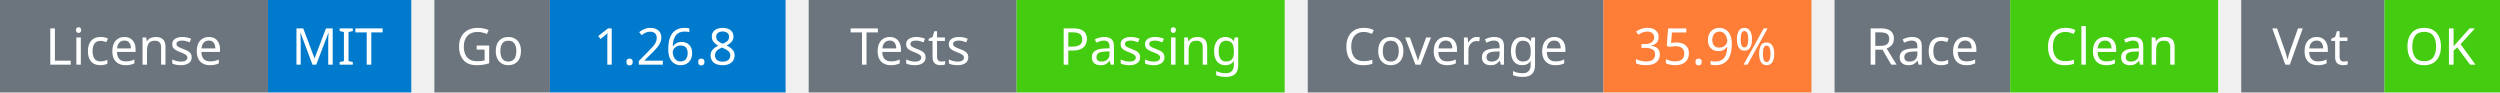
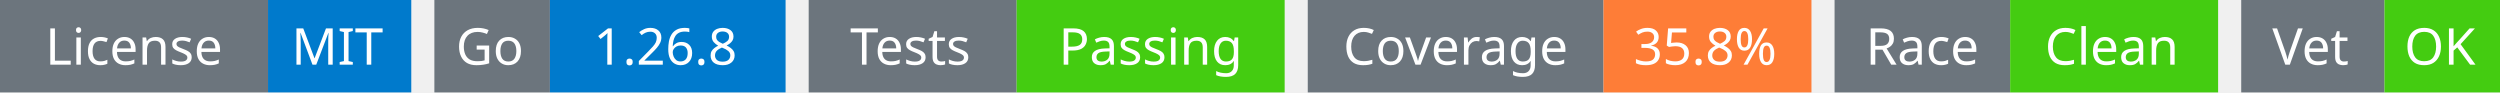
<svg xmlns="http://www.w3.org/2000/svg" width="541" height="20" viewBox="0 0 541 20">
  <g transform="translate(0, 0)">
    <rect x="0" y="0" width="58" height="20" fill="#6c757d" />
    <rect x="58" y="0" width="31" height="20" fill="#007acc" />
    <text x="29" y="14" text-anchor="middle" font-family="sans-serif" font-size="11" fill="white">License</text>
    <text x="73" y="14" text-anchor="middle" font-family="sans-serif" font-size="11" fill="white">MIT</text>
  </g>
  <g transform="translate(94, 0)">
    <rect x="0" y="0" width="25" height="20" fill="#6c757d" />
    <rect x="25" y="0" width="51" height="20" fill="#007acc" />
    <text x="12" y="14" text-anchor="middle" font-family="sans-serif" font-size="11" fill="white">Go</text>
    <text x="50" y="14" text-anchor="middle" font-family="sans-serif" font-size="11" fill="white">1.26.8</text>
  </g>
  <g transform="translate(175, 0)">
    <rect x="0" y="0" width="45" height="20" fill="#6c757d" />
    <rect x="45" y="0" width="58" height="20" fill="#4c1" />
    <text x="22" y="14" text-anchor="middle" font-family="sans-serif" font-size="11" fill="white">Tests</text>
    <text x="74" y="14" text-anchor="middle" font-family="sans-serif" font-size="11" fill="white">Passing</text>
  </g>
  <g transform="translate(283, 0)">
    <rect x="0" y="0" width="64" height="20" fill="#6c757d" />
    <rect x="64" y="0" width="45" height="20" fill="#fe7d37" />
    <text x="32" y="14" text-anchor="middle" font-family="sans-serif" font-size="11" fill="white">Coverage</text>
-     <text x="86" y="14" text-anchor="middle" font-family="sans-serif" font-size="11" fill="white">35.9%</text>
+     <text x="86" y="14" text-anchor="middle" font-family="sans-serif" font-size="11" fill="white">35.8%</text>
  </g>
  <g transform="translate(397, 0)">
    <rect x="0" y="0" width="38" height="20" fill="#6c757d" />
    <rect x="38" y="0" width="45" height="20" fill="#4c1" />
    <text x="19" y="14" text-anchor="middle" font-family="sans-serif" font-size="11" fill="white">Race</text>
    <text x="60" y="14" text-anchor="middle" font-family="sans-serif" font-size="11" fill="white">Clean</text>
  </g>
  <g transform="translate(485, 0)">
    <rect x="0" y="0" width="31" height="20" fill="#6c757d" />
    <rect x="31" y="0" width="25" height="20" fill="#4c1" />
    <text x="15" y="14" text-anchor="middle" font-family="sans-serif" font-size="11" fill="white">Vet</text>
    <text x="43" y="14" text-anchor="middle" font-family="sans-serif" font-size="11" fill="white">OK</text>
  </g>
</svg>
